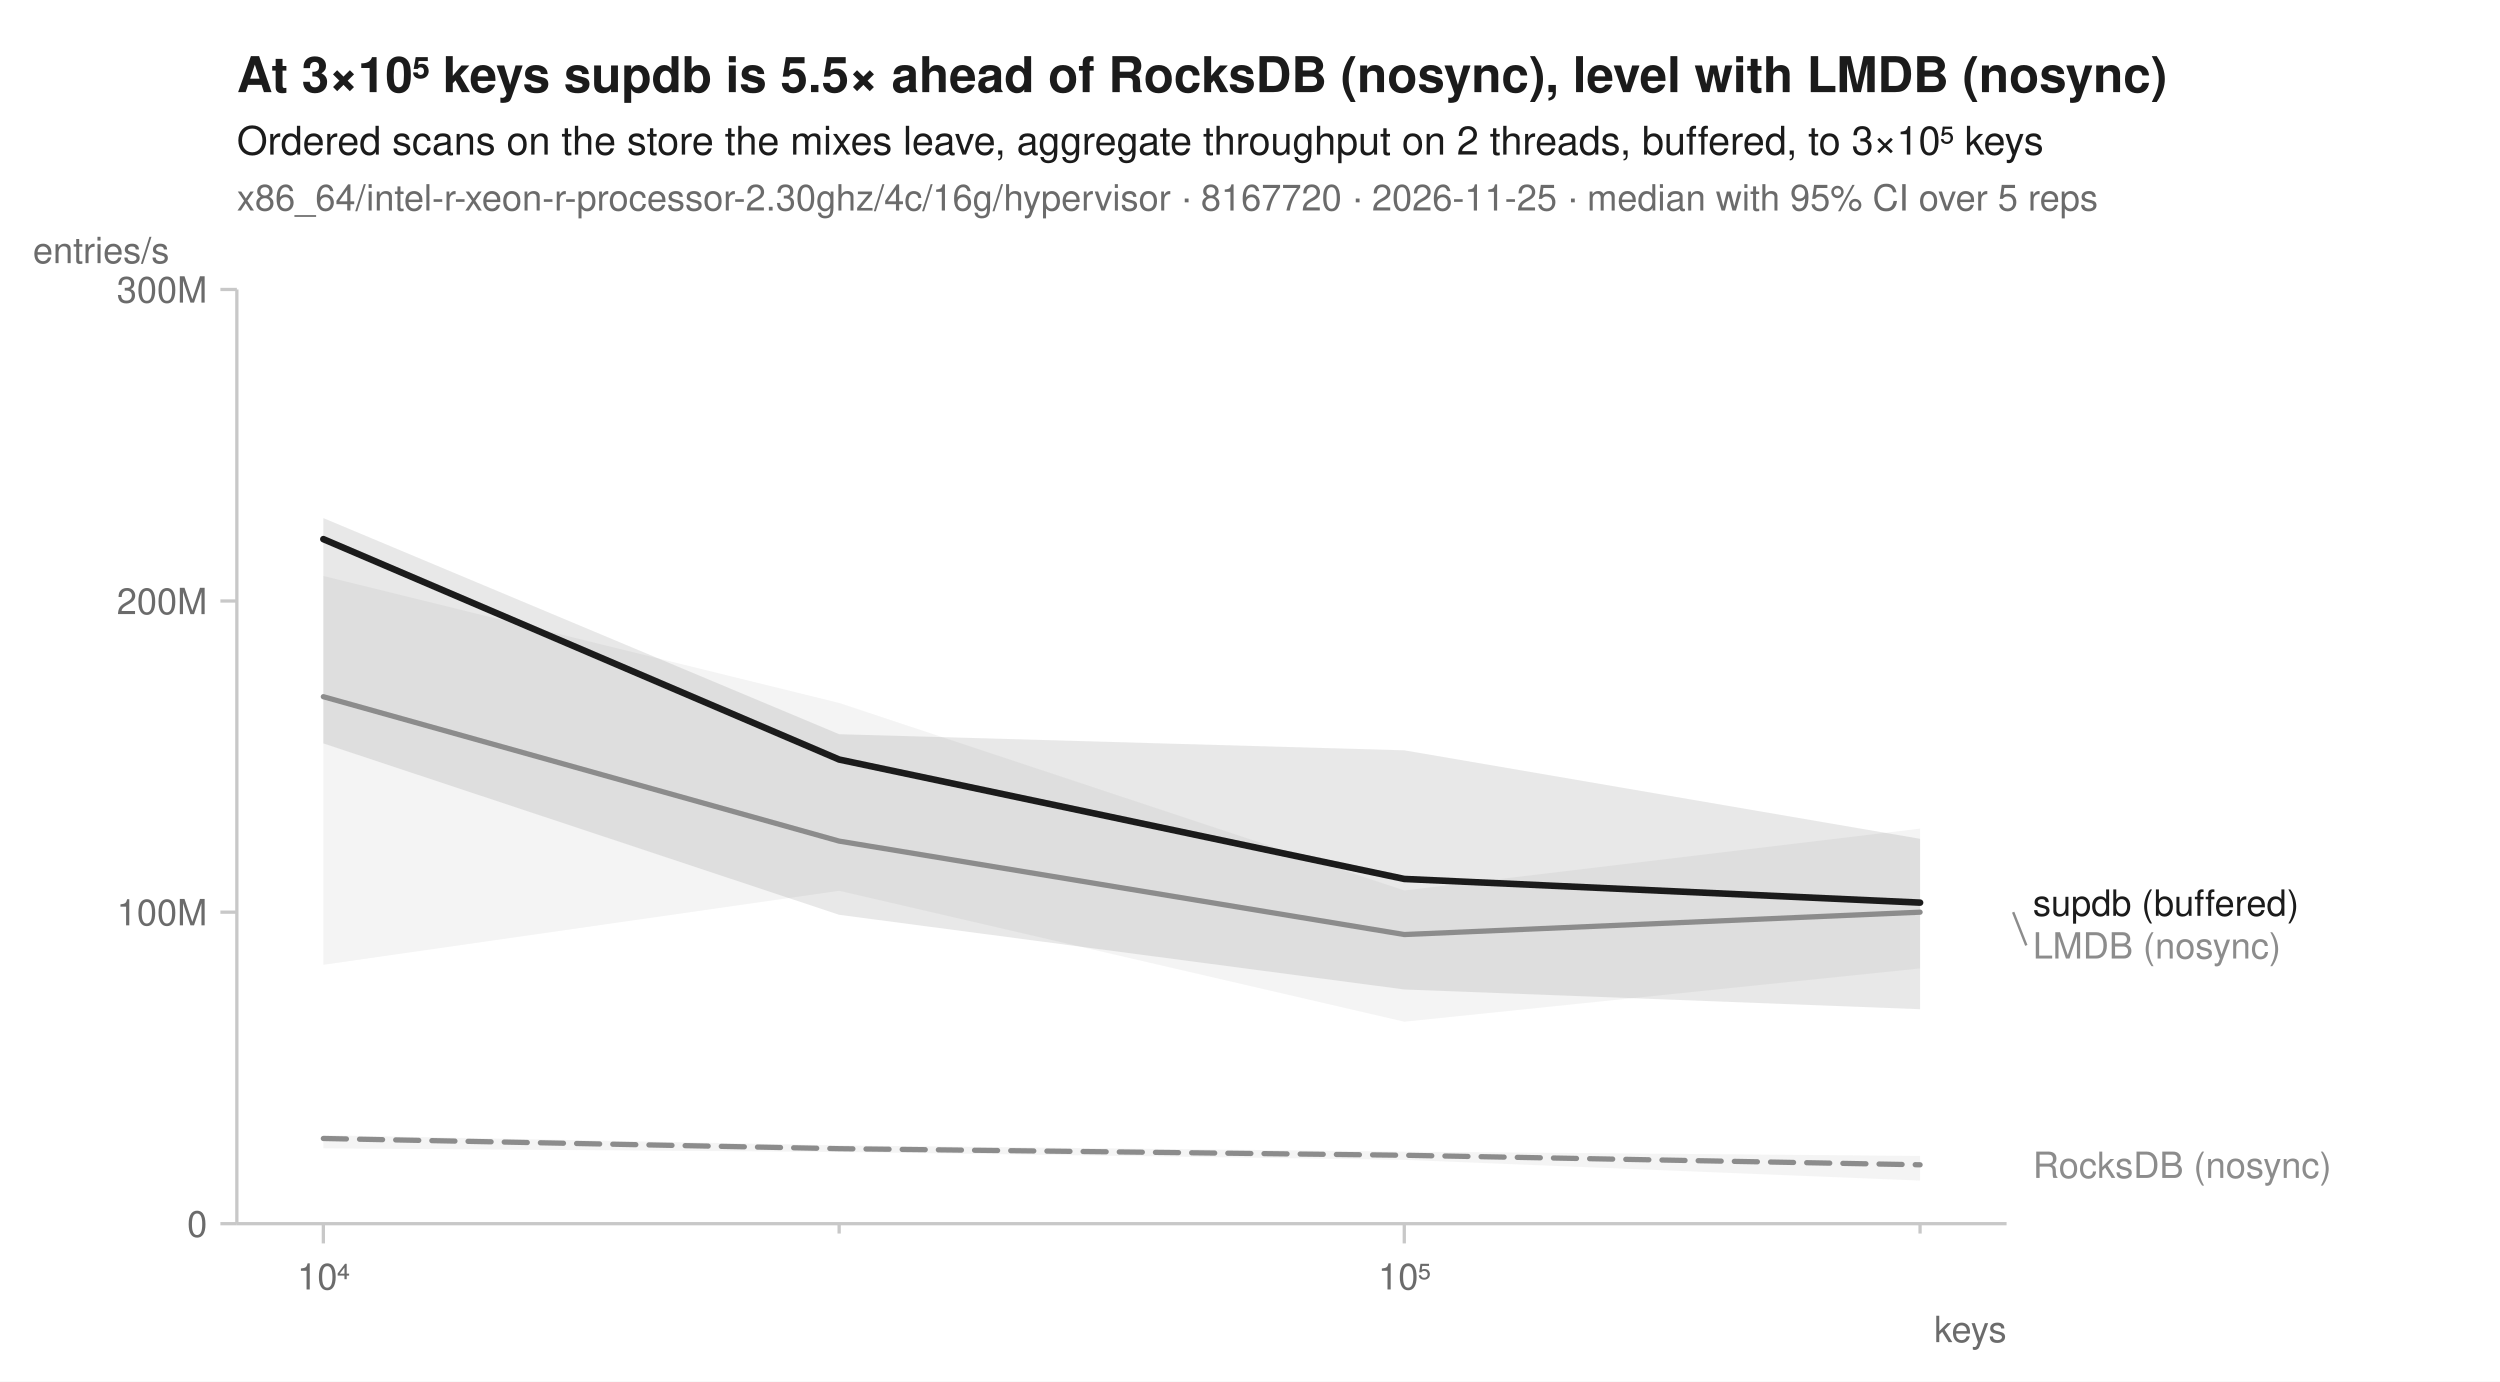
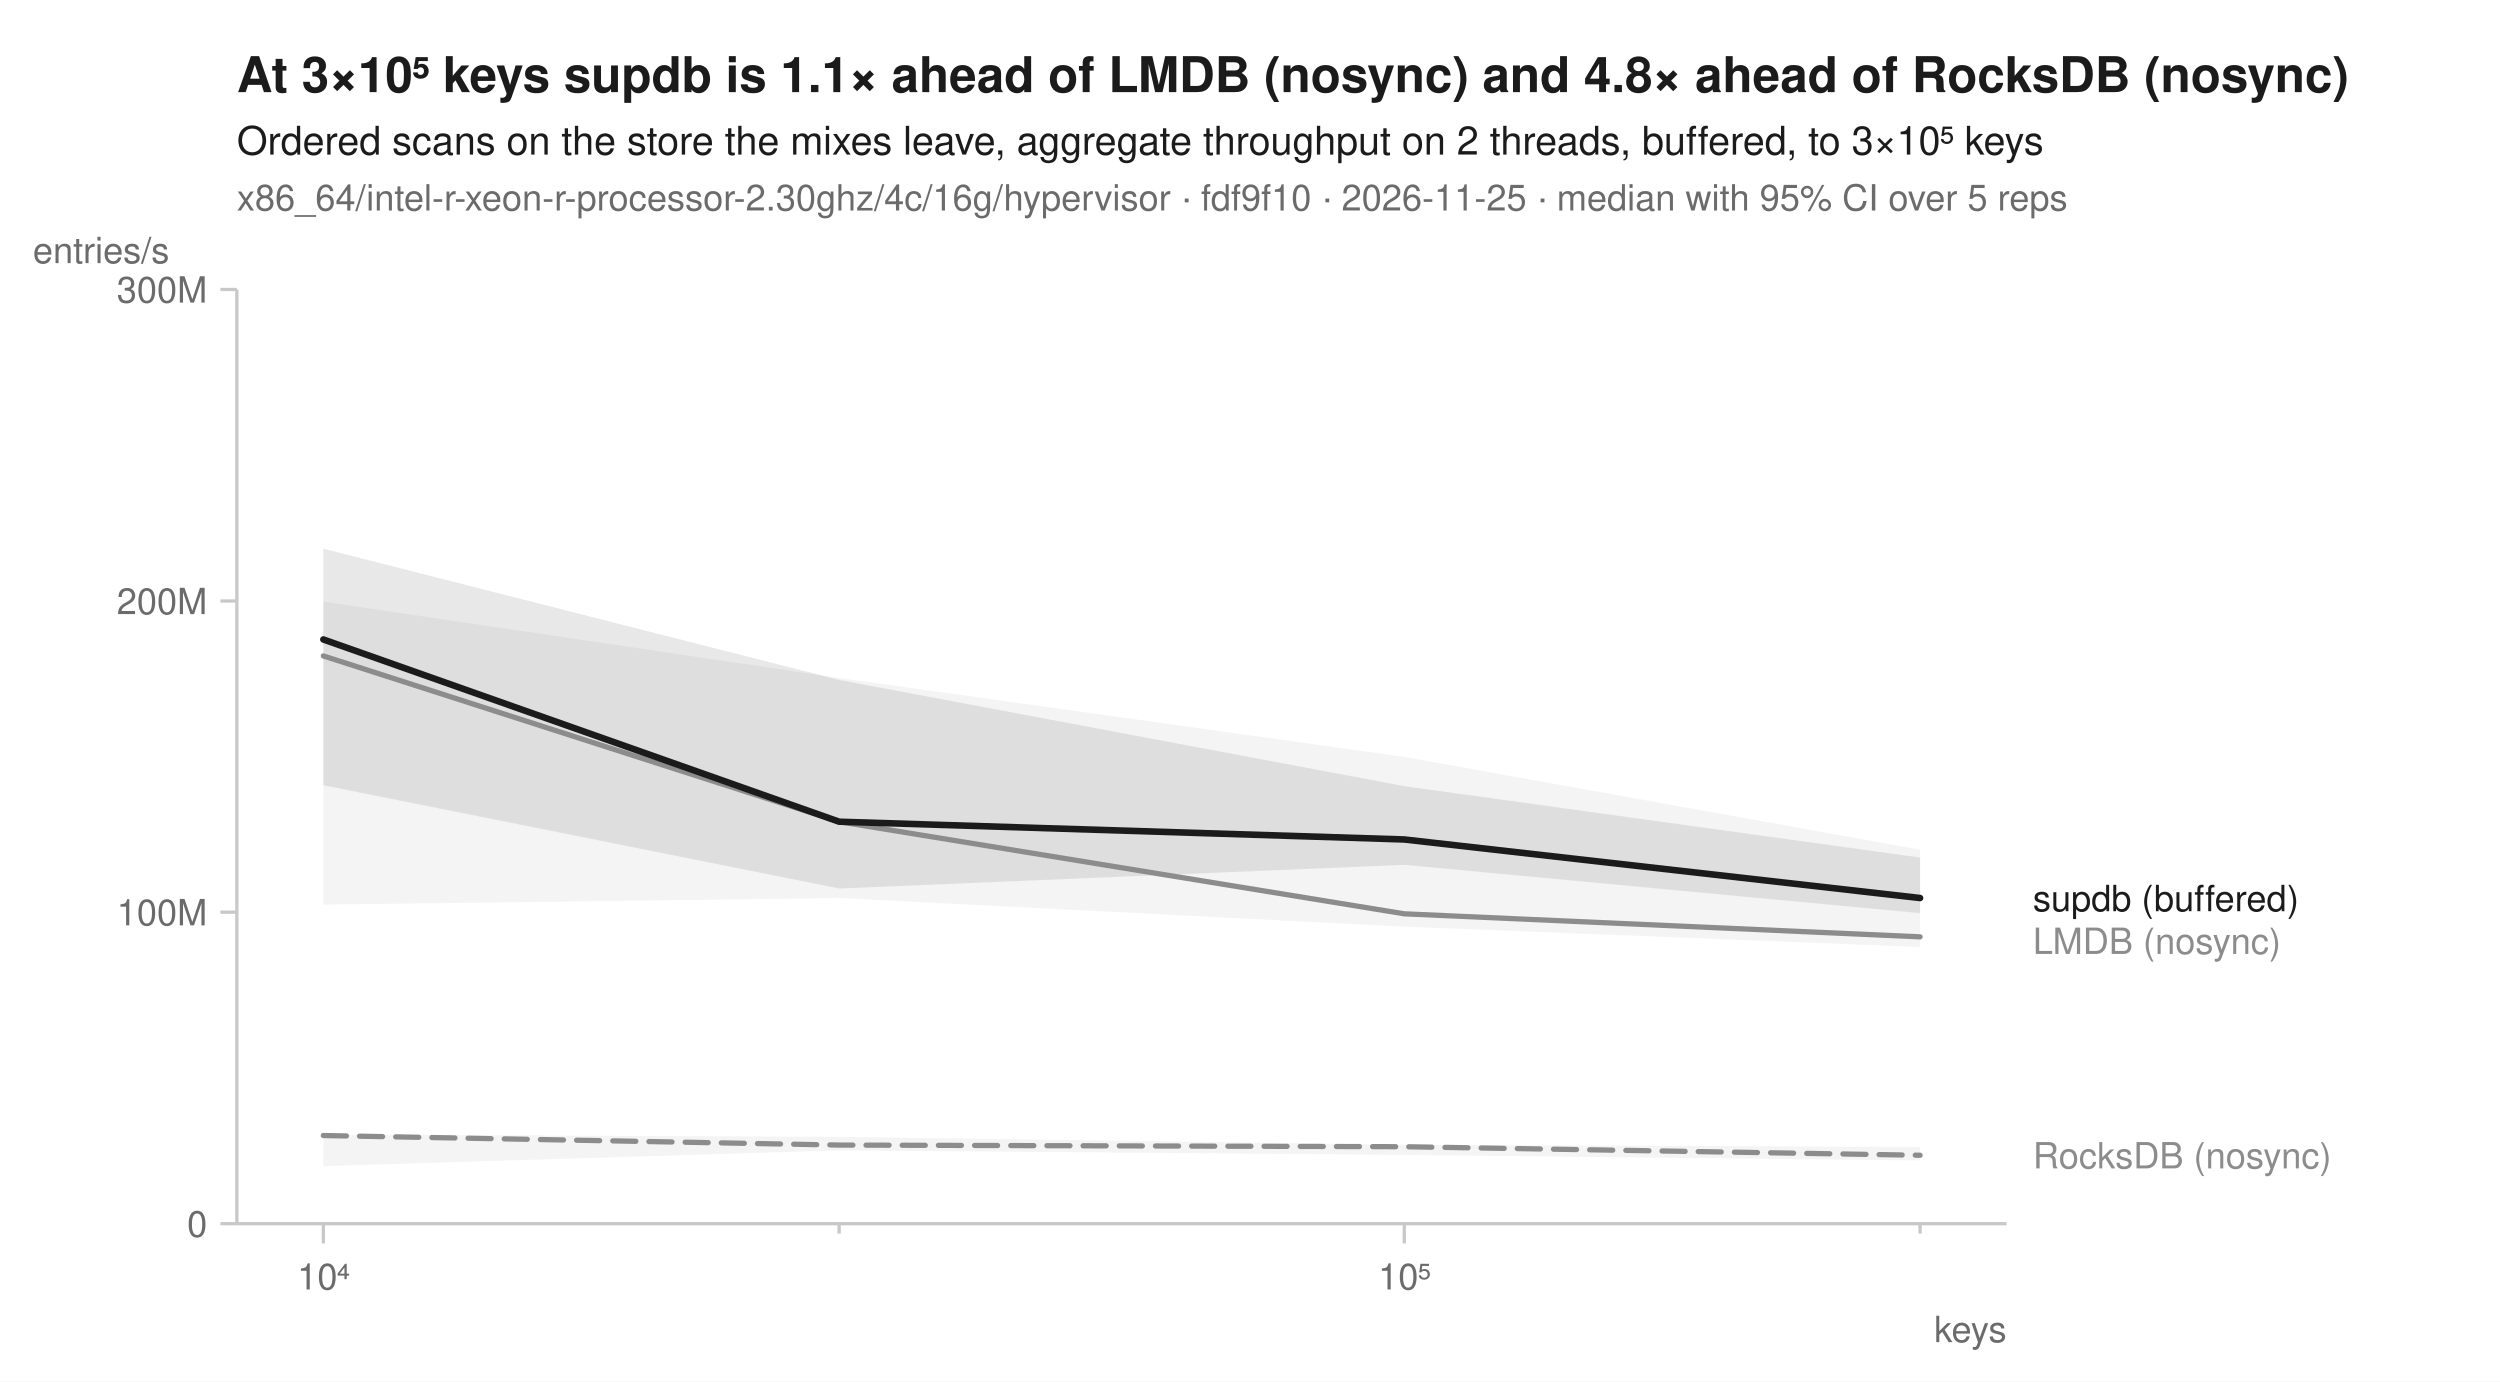
<svg xmlns="http://www.w3.org/2000/svg" width="760" height="420" viewBox="0 0 760 420" font-family="-apple-system, BlinkMacSystemFont, 'Segoe UI', Helvetica, Arial, sans-serif" fill="#1b1b1b">
  <rect width="760" height="420" fill="white" />
-   <text x="72" y="28" font-size="15" font-weight="600">At 3×10⁵ keys supdb is 5.5× ahead of RocksDB (nosync), level with LMDB (nosync)</text>
+   <text x="72" y="28" font-size="15" font-weight="600">At 3×10⁵ keys supdb is 1.1× ahead of LMDB (nosync) and 4.8× ahead of RocksDB (nosync)</text>
  <text x="72" y="47" font-size="12">Ordered scans on the store the mixes leave, aggregate throughput on 2 threads, buffered, to 3×10⁵ keys</text>
-   <text x="72" y="64" font-size="11" fill="#6b6b6b">x86_64/intel-r-xeon-r-processor-2.30ghz/4c/16g/hypervisor · 8167720 · 2026-11-25 · median with 95% CI over 5 reps</text>
+   <text x="72" y="64" font-size="11" fill="#6b6b6b">x86_64/intel-r-xeon-r-processor-2.30ghz/4c/16g/hypervisor · fdf9f10 · 2026-11-25 · median with 95% CI over 5 reps</text>
  <line x1="72" y1="372" x2="610" y2="372" stroke="#c8c8c8" stroke-width="1" />
  <line x1="72" y1="88" x2="72" y2="372" stroke="#c8c8c8" stroke-width="1" />
  <line x1="98.3" y1="372" x2="98.3" y2="378" stroke="#c8c8c8" stroke-width="1" />
  <text x="98.3" y="392" font-size="11" text-anchor="middle" fill="#6b6b6b">10⁴</text>
  <line x1="255.1" y1="372" x2="255.1" y2="375" stroke="#c8c8c8" stroke-width="1" />
  <line x1="426.9" y1="372" x2="426.9" y2="378" stroke="#c8c8c8" stroke-width="1" />
  <text x="426.9" y="392" font-size="11" text-anchor="middle" fill="#6b6b6b">10⁵</text>
  <line x1="583.7" y1="372" x2="583.7" y2="375" stroke="#c8c8c8" stroke-width="1" />
  <text x="610" y="408" font-size="11" text-anchor="end" fill="#6b6b6b">keys</text>
  <line x1="67" y1="372.0" x2="72" y2="372.0" stroke="#c8c8c8" stroke-width="1" />
  <text x="63" y="376.0" font-size="11" text-anchor="end" fill="#6b6b6b">0</text>
  <line x1="67" y1="277.3" x2="72" y2="277.3" stroke="#c8c8c8" stroke-width="1" />
  <text x="63" y="281.3" font-size="11" text-anchor="end" fill="#6b6b6b">100M</text>
  <line x1="67" y1="182.7" x2="72" y2="182.7" stroke="#c8c8c8" stroke-width="1" />
  <text x="63" y="186.7" font-size="11" text-anchor="end" fill="#6b6b6b">200M</text>
  <line x1="67" y1="88.0" x2="72" y2="88.0" stroke="#c8c8c8" stroke-width="1" />
  <text x="63" y="92.0" font-size="11" text-anchor="end" fill="#6b6b6b">300M</text>
  <text x="10" y="80" font-size="11" text-anchor="start" fill="#6b6b6b">entries/s</text>
-   <path d="M98.3,345.1 L255.1,348.2 L426.9,350.1 L583.7,351.4 L583.7,358.9 L426.9,352.6 L255.1,350.2 L98.3,349.1 Z" fill="#8c8c8c" fill-opacity="0.10" />
-   <path d="M98.3,175.1 L255.1,213.7 L426.9,270.7 L583.7,251.9 L583.7,294.4 L426.9,310.6 L255.1,270.8 L98.3,293.3 Z" fill="#8c8c8c" fill-opacity="0.10" />
-   <path d="M98.3,157.5 L255.1,223.2 L426.9,228.1 L583.7,255.0 L583.7,306.8 L426.9,300.8 L255.1,278.1 L98.3,226.0 Z" fill="#1b1b1b" fill-opacity="0.10" />
-   <path d="M98.3,346.1 L255.1,349.2 L426.9,351.2 L583.7,354.1 " fill="none" stroke="#8c8c8c" stroke-width="1.6" stroke-linejoin="round" stroke-linecap="round" stroke-dasharray="7,4" />
-   <path d="M98.3,211.8 L255.1,255.7 L426.9,284.1 L583.7,277.3 " fill="none" stroke="#8c8c8c" stroke-width="1.6" stroke-linejoin="round" stroke-linecap="round" />
-   <path d="M98.3,163.9 L255.1,230.9 L426.9,267.2 L583.7,274.4 " fill="none" stroke="#1b1b1b" stroke-width="2" stroke-linejoin="round" stroke-linecap="round" />
-   <text x="618.0" y="278.4" font-size="11" fill="#1b1b1b">supdb (buffered)</text>
-   <line x1="612.0" y1="277.3" x2="616.0" y2="287.4" stroke="#8c8c8c" stroke-width="0.75" />
-   <text x="618.0" y="291.4" font-size="11" fill="#8c8c8c">LMDB (nosync)</text>
-   <text x="618.0" y="358.1" font-size="11" fill="#8c8c8c">RocksDB (nosync)</text>
+   <path d="M98.3,344.9 L255.1,345.6 L426.9,348.0 L583.7,348.7 L583.7,352.8 L426.9,351.1 L255.1,349.7 L98.3,354.5 Z" fill="#8c8c8c" fill-opacity="0.10" />
+   <path d="M98.3,182.9 L255.1,206.1 L426.9,230.1 L583.7,258.3 L583.7,287.9 L426.9,281.7 L255.1,273.0 L98.3,275.0 Z" fill="#8c8c8c" fill-opacity="0.10" />
+   <path d="M98.3,166.8 L255.1,206.7 L426.9,239.0 L583.7,260.7 L583.7,277.6 L426.9,262.9 L255.1,270.1 L98.3,238.7 Z" fill="#1b1b1b" fill-opacity="0.10" />
+   <path d="M98.3,345.2 L255.1,348.1 L426.9,348.6 L583.7,351.2 " fill="none" stroke="#8c8c8c" stroke-width="1.6" stroke-linejoin="round" stroke-linecap="round" stroke-dasharray="7,4" />
+   <path d="M98.3,199.4 L255.1,249.8 L426.9,277.8 L583.7,284.8 " fill="none" stroke="#8c8c8c" stroke-width="1.6" stroke-linejoin="round" stroke-linecap="round" />
+   <path d="M98.3,194.4 L255.1,249.8 L426.9,255.2 L583.7,273.0 " fill="none" stroke="#1b1b1b" stroke-width="2" stroke-linejoin="round" stroke-linecap="round" />
+   <text x="618.0" y="277.0" font-size="11" fill="#1b1b1b">supdb (buffered)</text>
+   <text x="618.0" y="290.0" font-size="11" fill="#8c8c8c">LMDB (nosync)</text>
+   <text x="618.0" y="355.2" font-size="11" fill="#8c8c8c">RocksDB (nosync)</text>
</svg>
